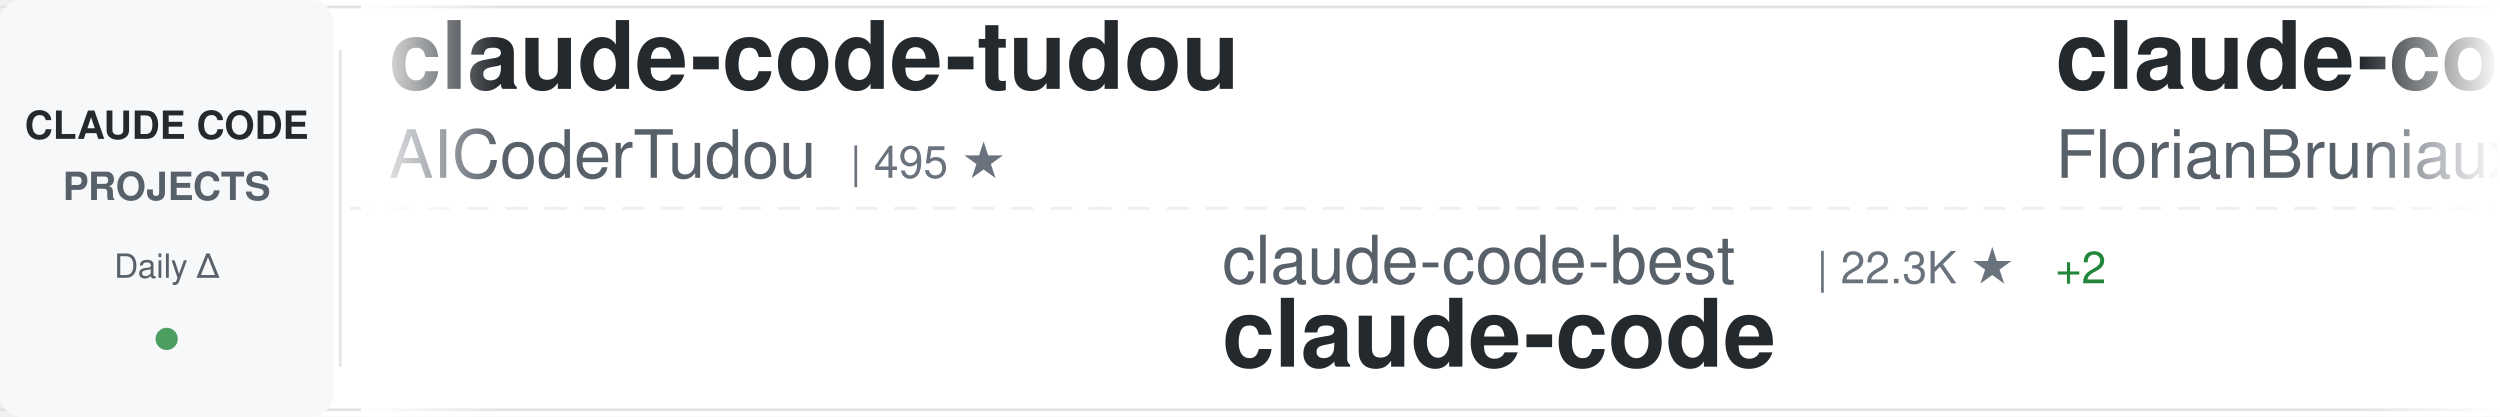
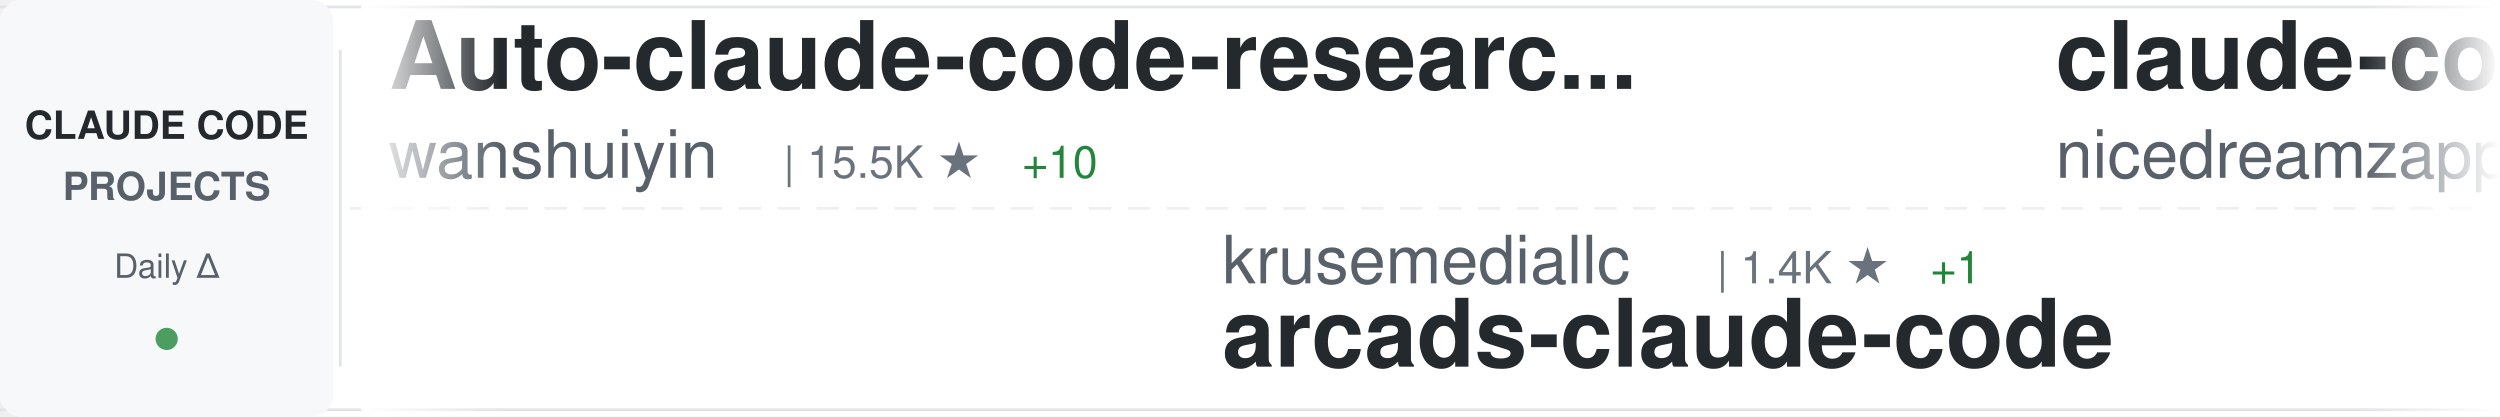
<svg xmlns="http://www.w3.org/2000/svg" width="900" height="150">
  <defs>
    <linearGradient id="awesomeLeftFade" x1="0%" y1="0%" x2="100%" y2="0%">
      <stop offset="0%" style="stop-color:#ffffff;stop-opacity:1" />
      <stop offset="100%" style="stop-color:#ffffff;stop-opacity:0" />
    </linearGradient>
    <linearGradient id="awesomeRightFade" x1="0%" y1="0%" x2="100%" y2="0%">
      <stop offset="0%" style="stop-color:#ffffff;stop-opacity:0" />
      <stop offset="100%" style="stop-color:#ffffff;stop-opacity:1" />
    </linearGradient>
  </defs>
  <rect width="900" height="150" fill="#ffffff" rx="8" />
  <rect x="0" y="2" width="900" height="1" fill="#e1e4e8" />
  <rect x="0" y="147" width="900" height="1" fill="#e1e4e8" />
  <line x1="0" y1="75" x2="900" y2="75" stroke="#e1e4e8" stroke-width="1" stroke-dasharray="8 6" opacity="0.6" />
  <rect x="0" y="0" width="120" height="150" fill="#f6f8fa" rx="8" />
  <text x="60" y="50" font-family="-apple-system, BlinkMacSystemFont, 'Segoe UI', Helvetica, Arial, sans-serif" font-size="14" font-weight="600" fill="#24292e" text-anchor="middle">CLAUDE CODE</text>
  <text x="60" y="72" font-family="-apple-system, BlinkMacSystemFont, 'Segoe UI', Helvetica, Arial, sans-serif" font-size="14" font-weight="600" fill="#586069" text-anchor="middle">PROJECTS</text>
  <text x="60" y="100" font-family="-apple-system, BlinkMacSystemFont, 'Segoe UI', Helvetica, Arial, sans-serif" font-size="12" font-weight="500" fill="#586069" text-anchor="middle">Daily Δ</text>
  <circle cx="60" cy="122" r="4" fill="#22863a" opacity="0.8" />
  <rect x="122" y="18" width="1" height="114" fill="#e1e4e8" />
  <clipPath id="awesomeTickerClip">
    <rect x="130" y="0" width="770" height="150" />
  </clipPath>
  <g clip-path="url(#awesomeTickerClip)">
    <g id="awesomeTickerItems">
      <animateTransform attributeName="transform" attributeType="XML" type="translate" from="0 0" to="-3000 0" dur="54s" repeatCount="indefinite" />
      <g transform="translate(0, 0)">
-         <text x="140" y="32" font-family="-apple-system, BlinkMacSystemFont, 'Segoe UI', Helvetica, Arial, sans-serif" font-size="34" font-weight="600" fill="#24292e">claude-code-tudou</text>
-         <text x="140" y="64" font-family="-apple-system, BlinkMacSystemFont, 'Segoe UI', Helvetica, Arial, sans-serif" font-size="24" font-weight="400" fill="#586069">AICoderTudou</text>
-         <text x="306" y="64" font-family="-apple-system, BlinkMacSystemFont, 'Segoe UI', Helvetica, Arial, sans-serif" font-size="16" font-weight="500" fill="#6a737d">| 495 ★</text>
+         <text x="140" y="32" font-family="-apple-system, BlinkMacSystemFont, 'Segoe UI', Helvetica, Arial, sans-serif" font-size="34" font-weight="600" fill="#24292e">Auto-claude-code-researc...</text>
+         <text x="140" y="64" font-family="-apple-system, BlinkMacSystemFont, 'Segoe UI', Helvetica, Arial, sans-serif" font-size="24" font-weight="400" fill="#586069">wanshuiyin</text>
+         <text x="282" y="64" font-family="-apple-system, BlinkMacSystemFont, 'Segoe UI', Helvetica, Arial, sans-serif" font-size="16" font-weight="500" fill="#6a737d">| 15.5K ★</text>
+         <text x="368" y="64" font-family="-apple-system, BlinkMacSystemFont, 'Segoe UI', Helvetica, Arial, sans-serif" font-size="16" font-weight="500" fill="#22863a"> +10</text>
      </g>
      <g transform="translate(300, 0)">
-         <text x="140" y="102" font-family="-apple-system, BlinkMacSystemFont, 'Segoe UI', Helvetica, Arial, sans-serif" font-size="24" font-weight="400" fill="#586069">claude-code-best</text>
-         <text x="354" y="102" font-family="-apple-system, BlinkMacSystemFont, 'Segoe UI', Helvetica, Arial, sans-serif" font-size="16" font-weight="500" fill="#6a737d">| 22.3K ★</text>
-         <text x="440" y="102" font-family="-apple-system, BlinkMacSystemFont, 'Segoe UI', Helvetica, Arial, sans-serif" font-size="16" font-weight="500" fill="#22863a"> +2</text>
+         <text x="140" y="102" font-family="-apple-system, BlinkMacSystemFont, 'Segoe UI', Helvetica, Arial, sans-serif" font-size="24" font-weight="400" fill="#586069">krusemediallc</text>
+         <text x="318" y="102" font-family="-apple-system, BlinkMacSystemFont, 'Segoe UI', Helvetica, Arial, sans-serif" font-size="16" font-weight="500" fill="#6a737d">| 1.4K ★</text>
+         <text x="395" y="102" font-family="-apple-system, BlinkMacSystemFont, 'Segoe UI', Helvetica, Arial, sans-serif" font-size="16" font-weight="500" fill="#22863a"> +1</text>
+         <text x="140" y="132" font-family="-apple-system, BlinkMacSystemFont, 'Segoe UI', Helvetica, Arial, sans-serif" font-size="34" font-weight="600" fill="#24292e">arcads-claude-code</text>
+       </g>
+       <g transform="translate(600, 0)">
+         <text x="140" y="32" font-family="-apple-system, BlinkMacSystemFont, 'Segoe UI', Helvetica, Arial, sans-serif" font-size="34" font-weight="600" fill="#24292e">claude-code-local</text>
+         <text x="140" y="64" font-family="-apple-system, BlinkMacSystemFont, 'Segoe UI', Helvetica, Arial, sans-serif" font-size="24" font-weight="400" fill="#586069">nicedreamzapp</text>
+         <text x="318" y="64" font-family="-apple-system, BlinkMacSystemFont, 'Segoe UI', Helvetica, Arial, sans-serif" font-size="16" font-weight="500" fill="#6a737d">| 3.2K ★</text>
+       </g>
+       <g transform="translate(900, 0)">
+         <text x="140" y="102" font-family="-apple-system, BlinkMacSystemFont, 'Segoe UI', Helvetica, Arial, sans-serif" font-size="24" font-weight="400" fill="#586069">RishabhK103</text>
+         <text x="294" y="102" font-family="-apple-system, BlinkMacSystemFont, 'Segoe UI', Helvetica, Arial, sans-serif" font-size="16" font-weight="500" fill="#6a737d">| 105 ★</text>
        <text x="140" y="132" font-family="-apple-system, BlinkMacSystemFont, 'Segoe UI', Helvetica, Arial, sans-serif" font-size="34" font-weight="600" fill="#24292e">claude-code</text>
      </g>
-       <g transform="translate(600, 0)">
+       <g transform="translate(1200, 0)">
+         <text x="140" y="32" font-family="-apple-system, BlinkMacSystemFont, 'Segoe UI', Helvetica, Arial, sans-serif" font-size="34" font-weight="600" fill="#24292e">learn-claude-code</text>
+         <text x="140" y="64" font-family="-apple-system, BlinkMacSystemFont, 'Segoe UI', Helvetica, Arial, sans-serif" font-size="24" font-weight="400" fill="#586069">shareAI-lab</text>
+         <text x="294" y="64" font-family="-apple-system, BlinkMacSystemFont, 'Segoe UI', Helvetica, Arial, sans-serif" font-size="16" font-weight="500" fill="#6a737d">| 75.7K ★</text>
+         <text x="380" y="64" font-family="-apple-system, BlinkMacSystemFont, 'Segoe UI', Helvetica, Arial, sans-serif" font-size="16" font-weight="500" fill="#22863a"> +17</text>
+       </g>
+       <g transform="translate(1500, 0)">
+         <text x="140" y="102" font-family="-apple-system, BlinkMacSystemFont, 'Segoe UI', Helvetica, Arial, sans-serif" font-size="24" font-weight="400" fill="#586069">tanbiralam</text>
+         <text x="282" y="102" font-family="-apple-system, BlinkMacSystemFont, 'Segoe UI', Helvetica, Arial, sans-serif" font-size="16" font-weight="500" fill="#6a737d">| 2.2K ★</text>
+         <text x="359" y="102" font-family="-apple-system, BlinkMacSystemFont, 'Segoe UI', Helvetica, Arial, sans-serif" font-size="16" font-weight="500" fill="#cb2431"> -1</text>
+         <text x="140" y="132" font-family="-apple-system, BlinkMacSystemFont, 'Segoe UI', Helvetica, Arial, sans-serif" font-size="34" font-weight="600" fill="#24292e">claude-code</text>
+       </g>
+       <g transform="translate(1800, 0)">
        <text x="140" y="32" font-family="-apple-system, BlinkMacSystemFont, 'Segoe UI', Helvetica, Arial, sans-serif" font-size="34" font-weight="600" fill="#24292e">claude-code-ultimate-gui...</text>
        <text x="140" y="64" font-family="-apple-system, BlinkMacSystemFont, 'Segoe UI', Helvetica, Arial, sans-serif" font-size="24" font-weight="400" fill="#586069">FlorianBruniaux</text>
        <text x="342" y="64" font-family="-apple-system, BlinkMacSystemFont, 'Segoe UI', Helvetica, Arial, sans-serif" font-size="16" font-weight="500" fill="#6a737d">| 5.9K ★</text>
-         <text x="419" y="64" font-family="-apple-system, BlinkMacSystemFont, 'Segoe UI', Helvetica, Arial, sans-serif" font-size="16" font-weight="500" fill="#22863a"> +3</text>
-       </g>
-       <g transform="translate(900, 0)">
-         <text x="140" y="102" font-family="-apple-system, BlinkMacSystemFont, 'Segoe UI', Helvetica, Arial, sans-serif" font-size="24" font-weight="400" fill="#586069">diet103</text>
-         <text x="246" y="102" font-family="-apple-system, BlinkMacSystemFont, 'Segoe UI', Helvetica, Arial, sans-serif" font-size="16" font-weight="500" fill="#6a737d">| 10.0K ★</text>
-         <text x="140" y="132" font-family="-apple-system, BlinkMacSystemFont, 'Segoe UI', Helvetica, Arial, sans-serif" font-size="34" font-weight="600" fill="#24292e">claude-code-infrastructu...</text>
-       </g>
-       <g transform="translate(1200, 0)">
-         <text x="140" y="32" font-family="-apple-system, BlinkMacSystemFont, 'Segoe UI', Helvetica, Arial, sans-serif" font-size="34" font-weight="600" fill="#24292e">claude-code</text>
-         <text x="140" y="64" font-family="-apple-system, BlinkMacSystemFont, 'Segoe UI', Helvetica, Arial, sans-serif" font-size="24" font-weight="400" fill="#586069">codeaashu</text>
-         <text x="270" y="64" font-family="-apple-system, BlinkMacSystemFont, 'Segoe UI', Helvetica, Arial, sans-serif" font-size="16" font-weight="500" fill="#6a737d">| 3.3K ★</text>
-         <text x="347" y="64" font-family="-apple-system, BlinkMacSystemFont, 'Segoe UI', Helvetica, Arial, sans-serif" font-size="16" font-weight="500" fill="#22863a"> +2</text>
-       </g>
-       <g transform="translate(1500, 0)">
-         <text x="140" y="102" font-family="-apple-system, BlinkMacSystemFont, 'Segoe UI', Helvetica, Arial, sans-serif" font-size="24" font-weight="400" fill="#586069">kodu-ai</text>
-         <text x="246" y="102" font-family="-apple-system, BlinkMacSystemFont, 'Segoe UI', Helvetica, Arial, sans-serif" font-size="16" font-weight="500" fill="#6a737d">| 5.2K ★</text>
-         <text x="140" y="132" font-family="-apple-system, BlinkMacSystemFont, 'Segoe UI', Helvetica, Arial, sans-serif" font-size="34" font-weight="600" fill="#24292e">claude-coder</text>
-       </g>
-       <g transform="translate(1800, 0)">
-         <text x="140" y="32" font-family="-apple-system, BlinkMacSystemFont, 'Segoe UI', Helvetica, Arial, sans-serif" font-size="34" font-weight="600" fill="#24292e">claude-code</text>
-         <text x="140" y="64" font-family="-apple-system, BlinkMacSystemFont, 'Segoe UI', Helvetica, Arial, sans-serif" font-size="24" font-weight="400" fill="#586069">VineeTagarwaL-code</text>
-         <text x="378" y="64" font-family="-apple-system, BlinkMacSystemFont, 'Segoe UI', Helvetica, Arial, sans-serif" font-size="16" font-weight="500" fill="#6a737d">| 274 ★</text>
+         <text x="419" y="64" font-family="-apple-system, BlinkMacSystemFont, 'Segoe UI', Helvetica, Arial, sans-serif" font-size="16" font-weight="500" fill="#22863a"> +2</text>
      </g>
      <g transform="translate(2100, 0)">
-         <text x="140" y="102" font-family="-apple-system, BlinkMacSystemFont, 'Segoe UI', Helvetica, Arial, sans-serif" font-size="24" font-weight="400" fill="#586069">OrcaWhisper</text>
-         <text x="294" y="102" font-family="-apple-system, BlinkMacSystemFont, 'Segoe UI', Helvetica, Arial, sans-serif" font-size="16" font-weight="500" fill="#6a737d">| 91 ★</text>
-         <text x="140" y="132" font-family="-apple-system, BlinkMacSystemFont, 'Segoe UI', Helvetica, Arial, sans-serif" font-size="34" font-weight="600" fill="#24292e">Claude-Code</text>
+         <text x="140" y="102" font-family="-apple-system, BlinkMacSystemFont, 'Segoe UI', Helvetica, Arial, sans-serif" font-size="24" font-weight="400" fill="#586069">ochamber</text>
+         <text x="258" y="102" font-family="-apple-system, BlinkMacSystemFont, 'Segoe UI', Helvetica, Arial, sans-serif" font-size="16" font-weight="500" fill="#6a737d">| 1 ★</text>
+         <text x="140" y="132" font-family="-apple-system, BlinkMacSystemFont, 'Segoe UI', Helvetica, Arial, sans-serif" font-size="34" font-weight="600" fill="#24292e">claude-code</text>
      </g>
      <g transform="translate(2400, 0)">
-         <text x="140" y="32" font-family="-apple-system, BlinkMacSystemFont, 'Segoe UI', Helvetica, Arial, sans-serif" font-size="34" font-weight="600" fill="#24292e">edmunds-claude-code</text>
-         <text x="140" y="64" font-family="-apple-system, BlinkMacSystemFont, 'Segoe UI', Helvetica, Arial, sans-serif" font-size="24" font-weight="400" fill="#586069">edmund-io</text>
-         <text x="270" y="64" font-family="-apple-system, BlinkMacSystemFont, 'Segoe UI', Helvetica, Arial, sans-serif" font-size="16" font-weight="500" fill="#6a737d">| 1.5K ★</text>
-         <text x="347" y="64" font-family="-apple-system, BlinkMacSystemFont, 'Segoe UI', Helvetica, Arial, sans-serif" font-size="16" font-weight="500" fill="#cb2431"> -1</text>
+         <text x="140" y="32" font-family="-apple-system, BlinkMacSystemFont, 'Segoe UI', Helvetica, Arial, sans-serif" font-size="34" font-weight="600" fill="#24292e">claude-code</text>
+         <text x="140" y="64" font-family="-apple-system, BlinkMacSystemFont, 'Segoe UI', Helvetica, Arial, sans-serif" font-size="24" font-weight="400" fill="#586069">freestylefly</text>
+         <text x="306" y="64" font-family="-apple-system, BlinkMacSystemFont, 'Segoe UI', Helvetica, Arial, sans-serif" font-size="16" font-weight="500" fill="#6a737d">| 130 ★</text>
      </g>
      <g transform="translate(2700, 0)">
-         <text x="140" y="102" font-family="-apple-system, BlinkMacSystemFont, 'Segoe UI', Helvetica, Arial, sans-serif" font-size="24" font-weight="400" fill="#586069">nicedreamzapp</text>
-         <text x="318" y="102" font-family="-apple-system, BlinkMacSystemFont, 'Segoe UI', Helvetica, Arial, sans-serif" font-size="16" font-weight="500" fill="#6a737d">| 3.2K ★</text>
-         <text x="395" y="102" font-family="-apple-system, BlinkMacSystemFont, 'Segoe UI', Helvetica, Arial, sans-serif" font-size="16" font-weight="500" fill="#22863a"> +1</text>
-         <text x="140" y="132" font-family="-apple-system, BlinkMacSystemFont, 'Segoe UI', Helvetica, Arial, sans-serif" font-size="34" font-weight="600" fill="#24292e">claude-code-local</text>
+         <text x="140" y="102" font-family="-apple-system, BlinkMacSystemFont, 'Segoe UI', Helvetica, Arial, sans-serif" font-size="24" font-weight="400" fill="#586069">fuergaosi233</text>
+         <text x="306" y="102" font-family="-apple-system, BlinkMacSystemFont, 'Segoe UI', Helvetica, Arial, sans-serif" font-size="16" font-weight="500" fill="#6a737d">| 2.8K ★</text>
+         <text x="140" y="132" font-family="-apple-system, BlinkMacSystemFont, 'Segoe UI', Helvetica, Arial, sans-serif" font-size="34" font-weight="600" fill="#24292e">claude-code-proxy</text>
      </g>
      <g transform="translate(3000, 0)">
-         <text x="140" y="32" font-family="-apple-system, BlinkMacSystemFont, 'Segoe UI', Helvetica, Arial, sans-serif" font-size="34" font-weight="600" fill="#24292e">claude-code-tudou</text>
-         <text x="140" y="64" font-family="-apple-system, BlinkMacSystemFont, 'Segoe UI', Helvetica, Arial, sans-serif" font-size="24" font-weight="400" fill="#586069">AICoderTudou</text>
-         <text x="306" y="64" font-family="-apple-system, BlinkMacSystemFont, 'Segoe UI', Helvetica, Arial, sans-serif" font-size="16" font-weight="500" fill="#6a737d">| 495 ★</text>
+         <text x="140" y="32" font-family="-apple-system, BlinkMacSystemFont, 'Segoe UI', Helvetica, Arial, sans-serif" font-size="34" font-weight="600" fill="#24292e">Auto-claude-code-researc...</text>
+         <text x="140" y="64" font-family="-apple-system, BlinkMacSystemFont, 'Segoe UI', Helvetica, Arial, sans-serif" font-size="24" font-weight="400" fill="#586069">wanshuiyin</text>
+         <text x="282" y="64" font-family="-apple-system, BlinkMacSystemFont, 'Segoe UI', Helvetica, Arial, sans-serif" font-size="16" font-weight="500" fill="#6a737d">| 15.5K ★</text>
+         <text x="368" y="64" font-family="-apple-system, BlinkMacSystemFont, 'Segoe UI', Helvetica, Arial, sans-serif" font-size="16" font-weight="500" fill="#22863a"> +10</text>
      </g>
      <g transform="translate(3300, 0)">
-         <text x="140" y="102" font-family="-apple-system, BlinkMacSystemFont, 'Segoe UI', Helvetica, Arial, sans-serif" font-size="24" font-weight="400" fill="#586069">claude-code-best</text>
-         <text x="354" y="102" font-family="-apple-system, BlinkMacSystemFont, 'Segoe UI', Helvetica, Arial, sans-serif" font-size="16" font-weight="500" fill="#6a737d">| 22.3K ★</text>
-         <text x="440" y="102" font-family="-apple-system, BlinkMacSystemFont, 'Segoe UI', Helvetica, Arial, sans-serif" font-size="16" font-weight="500" fill="#22863a"> +2</text>
-         <text x="140" y="132" font-family="-apple-system, BlinkMacSystemFont, 'Segoe UI', Helvetica, Arial, sans-serif" font-size="34" font-weight="600" fill="#24292e">claude-code</text>
+         <text x="140" y="102" font-family="-apple-system, BlinkMacSystemFont, 'Segoe UI', Helvetica, Arial, sans-serif" font-size="24" font-weight="400" fill="#586069">krusemediallc</text>
+         <text x="318" y="102" font-family="-apple-system, BlinkMacSystemFont, 'Segoe UI', Helvetica, Arial, sans-serif" font-size="16" font-weight="500" fill="#6a737d">| 1.4K ★</text>
+         <text x="395" y="102" font-family="-apple-system, BlinkMacSystemFont, 'Segoe UI', Helvetica, Arial, sans-serif" font-size="16" font-weight="500" fill="#22863a"> +1</text>
+         <text x="140" y="132" font-family="-apple-system, BlinkMacSystemFont, 'Segoe UI', Helvetica, Arial, sans-serif" font-size="34" font-weight="600" fill="#24292e">arcads-claude-code</text>
      </g>
      <g transform="translate(3600, 0)">
-         <text x="140" y="32" font-family="-apple-system, BlinkMacSystemFont, 'Segoe UI', Helvetica, Arial, sans-serif" font-size="34" font-weight="600" fill="#24292e">claude-code-ultimate-gui...</text>
-         <text x="140" y="64" font-family="-apple-system, BlinkMacSystemFont, 'Segoe UI', Helvetica, Arial, sans-serif" font-size="24" font-weight="400" fill="#586069">FlorianBruniaux</text>
-         <text x="342" y="64" font-family="-apple-system, BlinkMacSystemFont, 'Segoe UI', Helvetica, Arial, sans-serif" font-size="16" font-weight="500" fill="#6a737d">| 5.9K ★</text>
-         <text x="419" y="64" font-family="-apple-system, BlinkMacSystemFont, 'Segoe UI', Helvetica, Arial, sans-serif" font-size="16" font-weight="500" fill="#22863a"> +3</text>
+         <text x="140" y="32" font-family="-apple-system, BlinkMacSystemFont, 'Segoe UI', Helvetica, Arial, sans-serif" font-size="34" font-weight="600" fill="#24292e">claude-code-local</text>
+         <text x="140" y="64" font-family="-apple-system, BlinkMacSystemFont, 'Segoe UI', Helvetica, Arial, sans-serif" font-size="24" font-weight="400" fill="#586069">nicedreamzapp</text>
+         <text x="318" y="64" font-family="-apple-system, BlinkMacSystemFont, 'Segoe UI', Helvetica, Arial, sans-serif" font-size="16" font-weight="500" fill="#6a737d">| 3.2K ★</text>
      </g>
      <g transform="translate(3900, 0)">
-         <text x="140" y="102" font-family="-apple-system, BlinkMacSystemFont, 'Segoe UI', Helvetica, Arial, sans-serif" font-size="24" font-weight="400" fill="#586069">diet103</text>
-         <text x="246" y="102" font-family="-apple-system, BlinkMacSystemFont, 'Segoe UI', Helvetica, Arial, sans-serif" font-size="16" font-weight="500" fill="#6a737d">| 10.0K ★</text>
-         <text x="140" y="132" font-family="-apple-system, BlinkMacSystemFont, 'Segoe UI', Helvetica, Arial, sans-serif" font-size="34" font-weight="600" fill="#24292e">claude-code-infrastructu...</text>
+         <text x="140" y="102" font-family="-apple-system, BlinkMacSystemFont, 'Segoe UI', Helvetica, Arial, sans-serif" font-size="24" font-weight="400" fill="#586069">RishabhK103</text>
+         <text x="294" y="102" font-family="-apple-system, BlinkMacSystemFont, 'Segoe UI', Helvetica, Arial, sans-serif" font-size="16" font-weight="500" fill="#6a737d">| 105 ★</text>
+         <text x="140" y="132" font-family="-apple-system, BlinkMacSystemFont, 'Segoe UI', Helvetica, Arial, sans-serif" font-size="34" font-weight="600" fill="#24292e">claude-code</text>
      </g>
    </g>
  </g>
  <rect x="130" y="0" width="50" height="150" fill="url(#awesomeLeftFade)" />
  <rect x="850" y="0" width="50" height="150" fill="url(#awesomeRightFade)" />
</svg>
